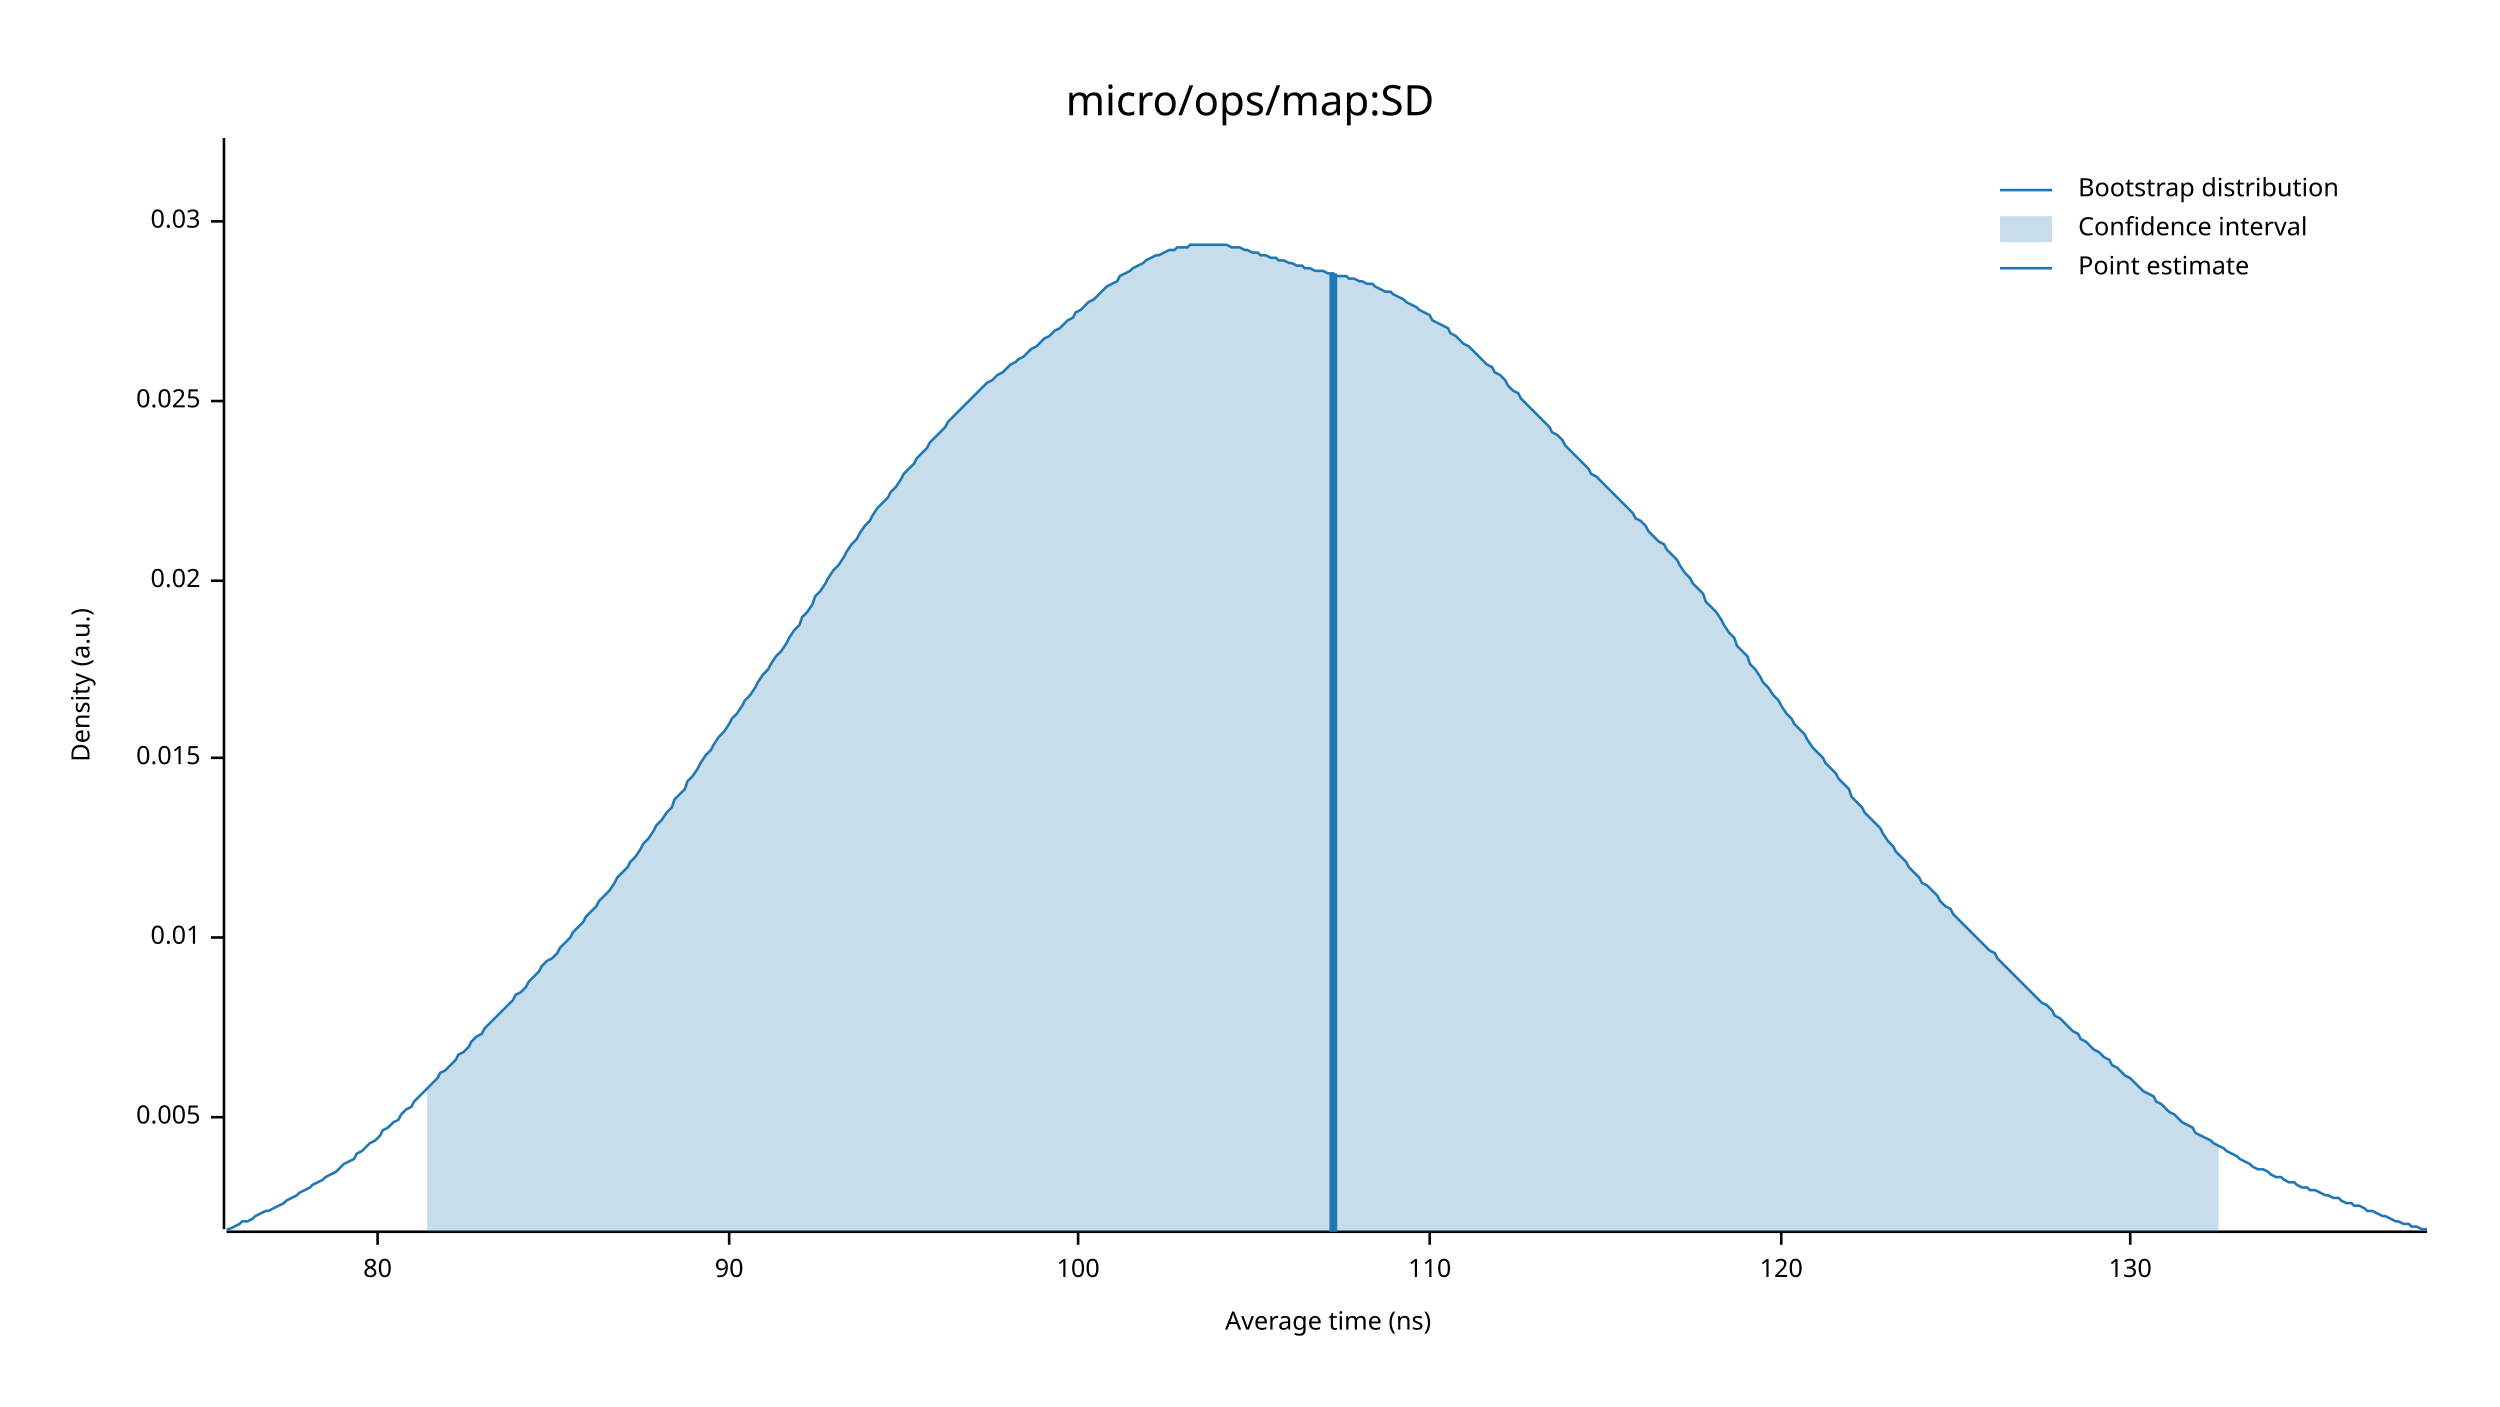
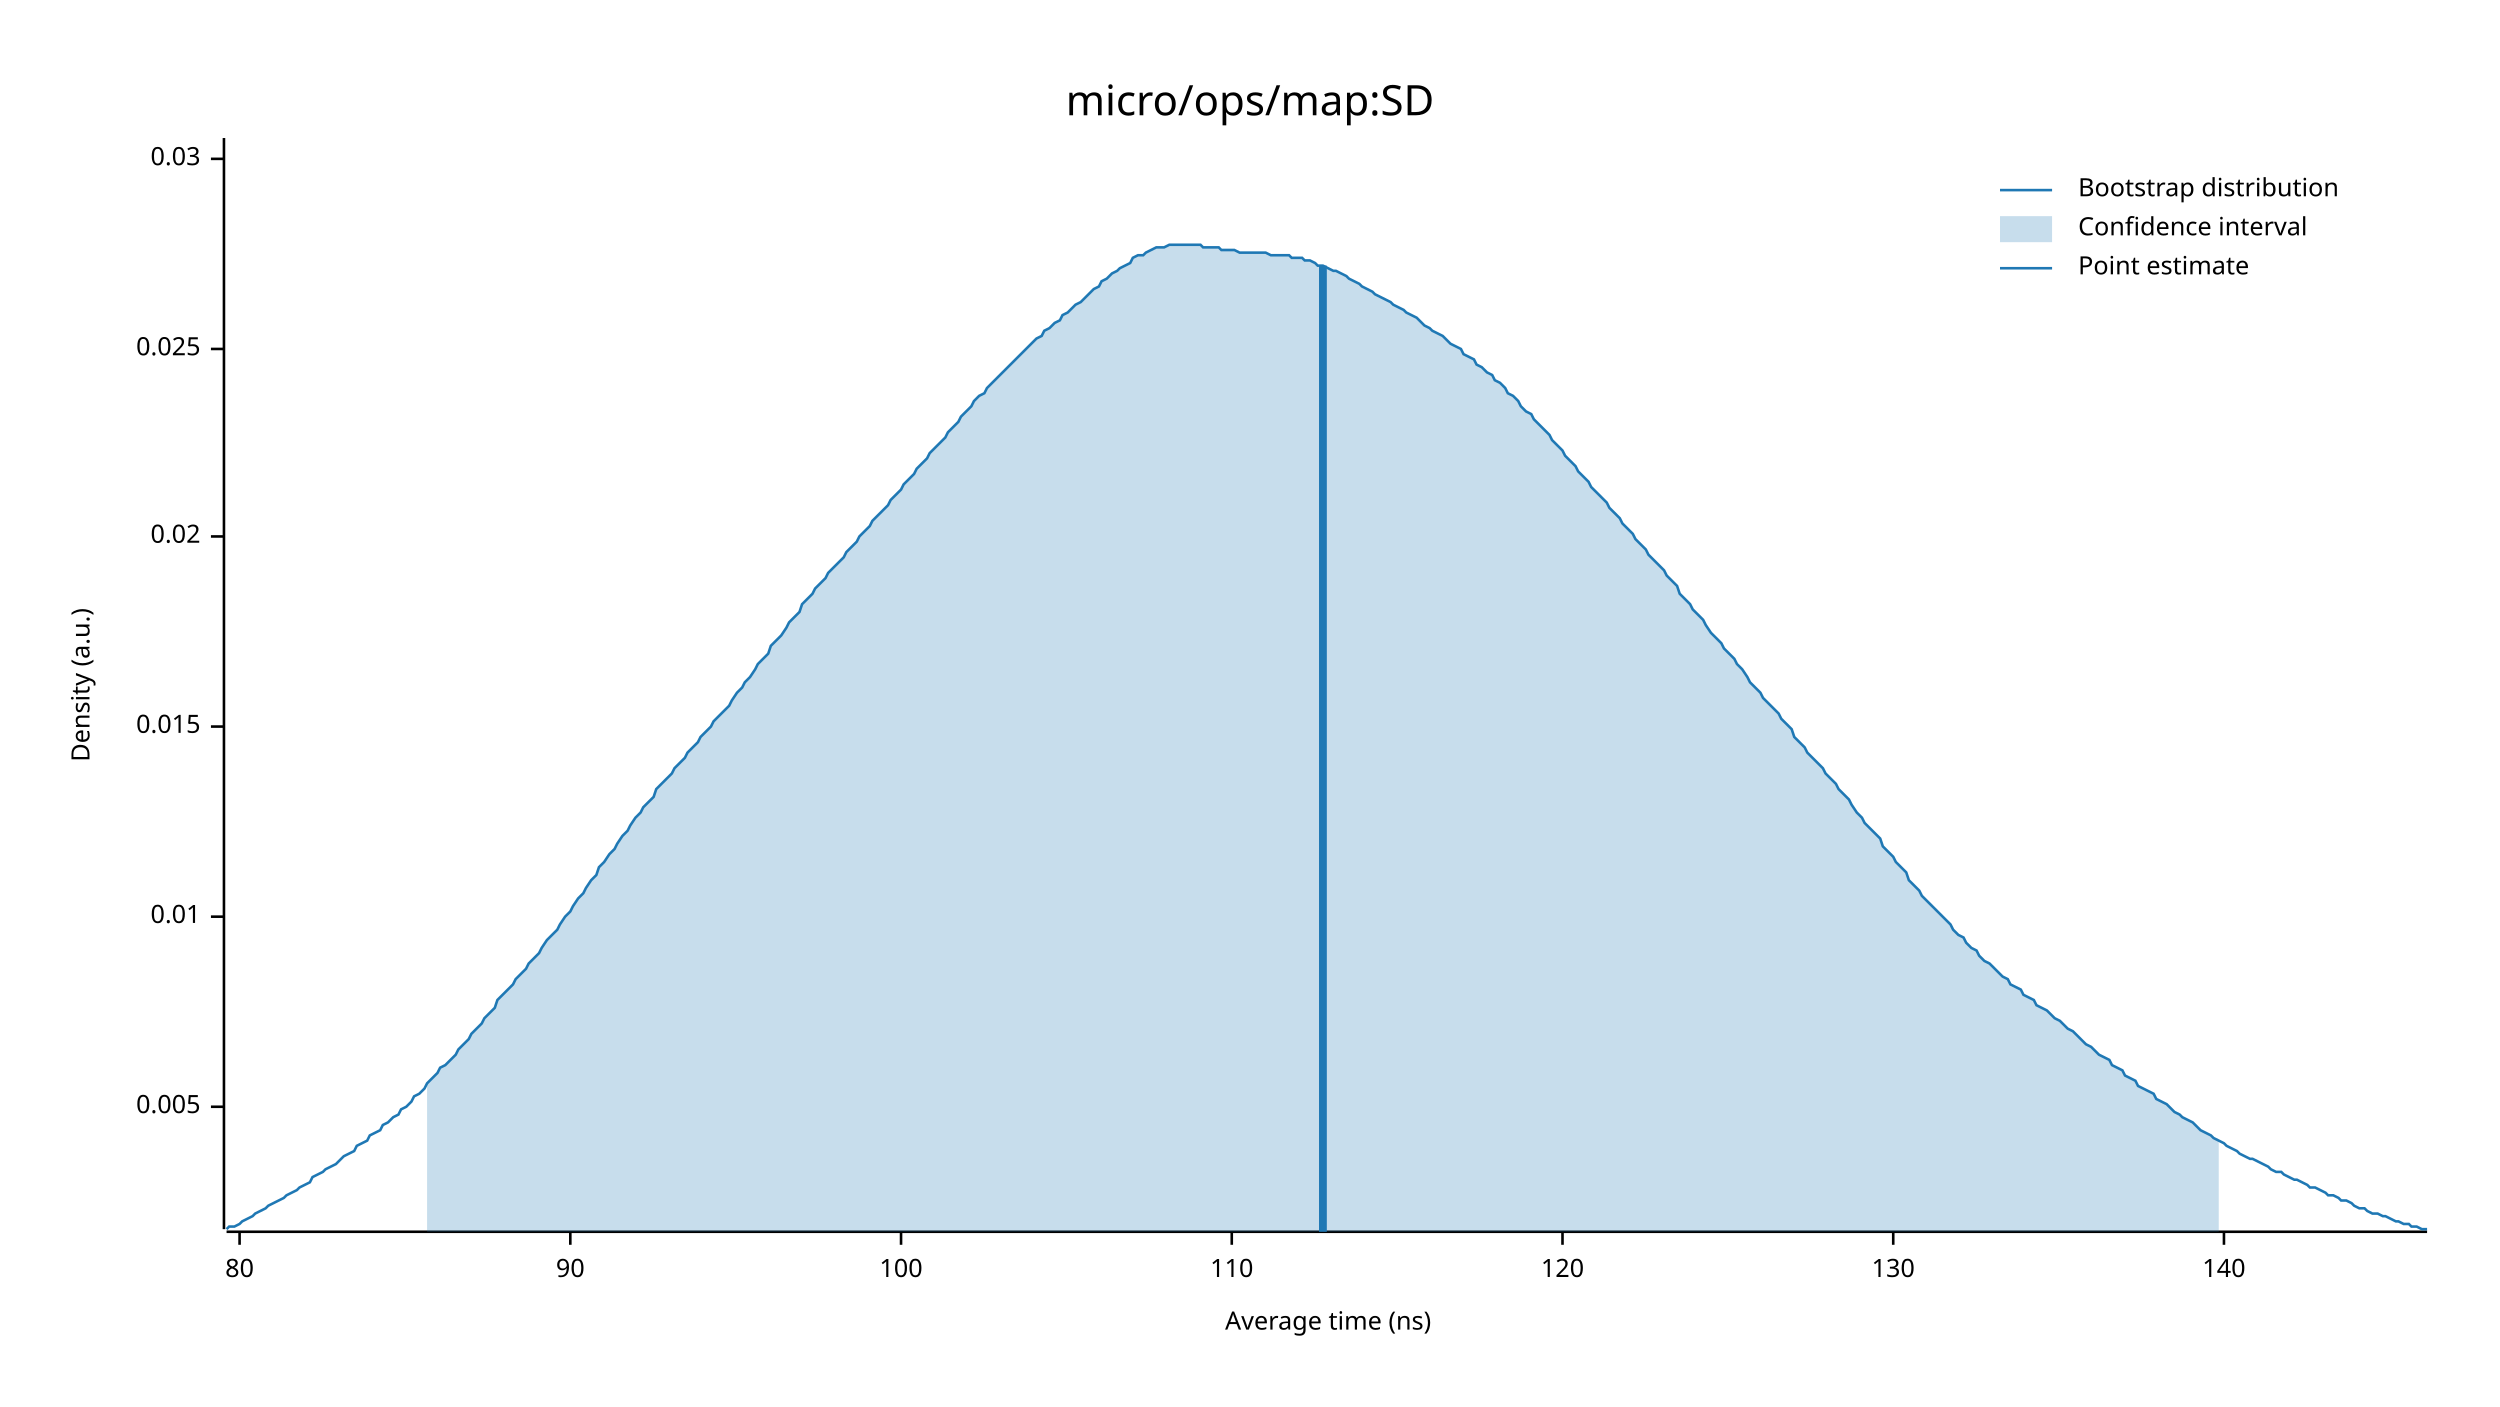
<svg xmlns="http://www.w3.org/2000/svg" width="960" height="540" viewBox="0 0 960 540">
  <text x="480" y="32" dy="0.76em" text-anchor="middle" font-family="sans-serif" font-size="16.129" opacity="1" fill="#000000">
micro/ops/map:SD
</text>
  <text x="27" y="263" dy="0.76em" text-anchor="middle" font-family="sans-serif" font-size="9.677" opacity="1" fill="#000000" transform="rotate(270, 27, 263)">
Density (a.u.)
</text>
  <text x="510" y="513" dy="-0.5ex" text-anchor="middle" font-family="sans-serif" font-size="9.677" opacity="1" fill="#000000">
Average time (ns)
</text>
  <polyline fill="none" opacity="1" stroke="#000000" stroke-width="1" points="86,53 86,472 " />
-   <text x="77" y="429" dy="0.5ex" text-anchor="end" font-family="sans-serif" font-size="9.677" opacity="1" fill="#000000">
+   <text x="77" y="425" dy="0.5ex" text-anchor="end" font-family="sans-serif" font-size="9.677" opacity="1" fill="#000000">
0.005
</text>
-   <polyline fill="none" opacity="1" stroke="#000000" stroke-width="1" points="81,429 86,429 " />
-   <text x="77" y="360" dy="0.5ex" text-anchor="end" font-family="sans-serif" font-size="9.677" opacity="1" fill="#000000">
+   <polyline fill="none" opacity="1" stroke="#000000" stroke-width="1" points="81,425 86,425 " />
+   <text x="77" y="352" dy="0.5ex" text-anchor="end" font-family="sans-serif" font-size="9.677" opacity="1" fill="#000000">
0.01
</text>
-   <polyline fill="none" opacity="1" stroke="#000000" stroke-width="1" points="81,360 86,360 " />
-   <text x="77" y="291" dy="0.5ex" text-anchor="end" font-family="sans-serif" font-size="9.677" opacity="1" fill="#000000">
+   <polyline fill="none" opacity="1" stroke="#000000" stroke-width="1" points="81,352 86,352 " />
+   <text x="77" y="279" dy="0.5ex" text-anchor="end" font-family="sans-serif" font-size="9.677" opacity="1" fill="#000000">
0.015
</text>
-   <polyline fill="none" opacity="1" stroke="#000000" stroke-width="1" points="81,291 86,291 " />
-   <text x="77" y="223" dy="0.5ex" text-anchor="end" font-family="sans-serif" font-size="9.677" opacity="1" fill="#000000">
+   <polyline fill="none" opacity="1" stroke="#000000" stroke-width="1" points="81,279 86,279 " />
+   <text x="77" y="206" dy="0.5ex" text-anchor="end" font-family="sans-serif" font-size="9.677" opacity="1" fill="#000000">
0.02
</text>
-   <polyline fill="none" opacity="1" stroke="#000000" stroke-width="1" points="81,223 86,223 " />
-   <text x="77" y="154" dy="0.5ex" text-anchor="end" font-family="sans-serif" font-size="9.677" opacity="1" fill="#000000">
+   <polyline fill="none" opacity="1" stroke="#000000" stroke-width="1" points="81,206 86,206 " />
+   <text x="77" y="134" dy="0.5ex" text-anchor="end" font-family="sans-serif" font-size="9.677" opacity="1" fill="#000000">
0.025
</text>
-   <polyline fill="none" opacity="1" stroke="#000000" stroke-width="1" points="81,154 86,154 " />
-   <text x="77" y="85" dy="0.5ex" text-anchor="end" font-family="sans-serif" font-size="9.677" opacity="1" fill="#000000">
+   <polyline fill="none" opacity="1" stroke="#000000" stroke-width="1" points="81,134 86,134 " />
+   <text x="77" y="61" dy="0.5ex" text-anchor="end" font-family="sans-serif" font-size="9.677" opacity="1" fill="#000000">
0.03
</text>
-   <polyline fill="none" opacity="1" stroke="#000000" stroke-width="1" points="81,85 86,85 " />
+   <polyline fill="none" opacity="1" stroke="#000000" stroke-width="1" points="81,61 86,61 " />
  <polyline fill="none" opacity="1" stroke="#000000" stroke-width="1" points="87,473 932,473 " />
-   <text x="145" y="483" dy="0.76em" text-anchor="middle" font-family="sans-serif" font-size="9.677" opacity="1" fill="#000000">
+   <text x="92" y="483" dy="0.76em" text-anchor="middle" font-family="sans-serif" font-size="9.677" opacity="1" fill="#000000">
80
</text>
-   <polyline fill="none" opacity="1" stroke="#000000" stroke-width="1" points="145,473 145,478 " />
-   <text x="280" y="483" dy="0.76em" text-anchor="middle" font-family="sans-serif" font-size="9.677" opacity="1" fill="#000000">
+   <polyline fill="none" opacity="1" stroke="#000000" stroke-width="1" points="92,473 92,478 " />
+   <text x="219" y="483" dy="0.76em" text-anchor="middle" font-family="sans-serif" font-size="9.677" opacity="1" fill="#000000">
90
</text>
-   <polyline fill="none" opacity="1" stroke="#000000" stroke-width="1" points="280,473 280,478 " />
-   <text x="414" y="483" dy="0.76em" text-anchor="middle" font-family="sans-serif" font-size="9.677" opacity="1" fill="#000000">
+   <polyline fill="none" opacity="1" stroke="#000000" stroke-width="1" points="219,473 219,478 " />
+   <text x="346" y="483" dy="0.76em" text-anchor="middle" font-family="sans-serif" font-size="9.677" opacity="1" fill="#000000">
100
</text>
-   <polyline fill="none" opacity="1" stroke="#000000" stroke-width="1" points="414,473 414,478 " />
-   <text x="549" y="483" dy="0.76em" text-anchor="middle" font-family="sans-serif" font-size="9.677" opacity="1" fill="#000000">
+   <polyline fill="none" opacity="1" stroke="#000000" stroke-width="1" points="346,473 346,478 " />
+   <text x="473" y="483" dy="0.76em" text-anchor="middle" font-family="sans-serif" font-size="9.677" opacity="1" fill="#000000">
110
</text>
-   <polyline fill="none" opacity="1" stroke="#000000" stroke-width="1" points="549,473 549,478 " />
-   <text x="684" y="483" dy="0.76em" text-anchor="middle" font-family="sans-serif" font-size="9.677" opacity="1" fill="#000000">
+   <polyline fill="none" opacity="1" stroke="#000000" stroke-width="1" points="473,473 473,478 " />
+   <text x="600" y="483" dy="0.76em" text-anchor="middle" font-family="sans-serif" font-size="9.677" opacity="1" fill="#000000">
120
</text>
-   <polyline fill="none" opacity="1" stroke="#000000" stroke-width="1" points="684,473 684,478 " />
-   <text x="818" y="483" dy="0.76em" text-anchor="middle" font-family="sans-serif" font-size="9.677" opacity="1" fill="#000000">
+   <polyline fill="none" opacity="1" stroke="#000000" stroke-width="1" points="600,473 600,478 " />
+   <text x="727" y="483" dy="0.76em" text-anchor="middle" font-family="sans-serif" font-size="9.677" opacity="1" fill="#000000">
130
</text>
-   <polyline fill="none" opacity="1" stroke="#000000" stroke-width="1" points="818,473 818,478 " />
-   <polyline fill="none" opacity="1" stroke="#1F78B4" stroke-width="1" points="87,472 88,472 90,471 92,470 93,469 95,469 97,468 98,467 100,466 102,465 103,465 105,464 107,463 109,462 110,461 112,460 114,459 115,458 117,457 119,456 120,455 122,454 124,453 125,452 127,451 129,450 131,448 132,447 134,446 136,445 137,443 139,442 141,440 142,439 144,438 146,436 147,434 149,433 151,431 153,430 154,428 156,426 158,425 159,423 161,421 163,419 164,418 166,416 168,414 169,412 171,411 173,409 175,407 176,405 178,404 180,402 181,400 183,398 185,397 186,395 188,393 190,391 191,390 193,388 195,386 197,384 198,382 200,381 202,379 203,377 205,375 207,373 208,371 210,369 212,368 214,366 215,364 217,362 219,360 220,358 222,356 224,354 225,352 227,350 229,348 230,346 232,344 234,342 236,339 237,337 239,335 241,333 242,331 244,329 246,326 247,324 249,322 251,319 252,317 254,315 256,312 258,310 259,307 261,305 263,303 264,300 266,298 268,295 269,293 271,290 273,288 274,286 276,283 278,281 280,278 281,276 283,274 285,271 286,269 288,267 290,264 291,262 293,259 295,257 296,255 298,252 300,250 302,247 303,245 305,242 307,240 308,237 310,235 312,232 313,229 315,227 317,224 318,222 320,219 322,217 324,214 325,212 327,209 329,207 330,205 332,202 334,200 335,198 337,195 339,193 341,191 342,189 344,187 346,184 347,182 349,180 351,178 352,176 354,174 356,172 357,170 359,168 361,166 363,164 364,162 366,160 368,158 369,157 371,155 373,153 374,152 376,150 378,148 379,147 381,146 383,144 385,143 386,142 388,140 390,139 391,138 393,137 395,135 396,134 398,133 400,131 401,130 403,129 405,127 407,126 408,125 410,123 412,122 413,120 415,119 417,117 418,116 420,115 422,113 423,112 425,110 427,109 429,108 430,106 432,105 434,104 435,103 437,102 439,101 440,100 442,99 444,98 445,98 447,97 449,96 451,96 452,95 454,95 456,95 457,94 459,94 461,94 462,94 464,94 466,94 468,94 469,94 471,94 473,95 474,95 476,95 478,96 479,96 481,97 483,97 484,98 486,98 488,99 490,99 491,100 493,100 495,101 496,101 498,102 500,102 501,103 503,103 505,104 506,104 508,104 510,105 512,105 513,106 515,106 517,106 518,107 520,107 522,108 523,108 525,109 527,109 528,110 530,111 532,112 534,112 535,113 537,114 539,115 540,116 542,117 544,118 545,119 547,120 549,121 550,123 552,124 554,125 556,126 557,128 559,129 561,131 562,132 564,133 566,135 567,136 569,138 571,140 573,141 574,143 576,144 578,146 579,148 581,150 583,151 584,153 586,155 588,157 589,158 591,160 593,162 595,164 596,166 598,167 600,169 601,171 603,173 605,175 606,176 608,178 610,180 611,182 613,183 615,185 617,187 618,188 620,190 622,192 623,193 625,195 627,197 628,199 630,200 632,202 633,204 635,206 637,208 639,209 640,211 642,213 644,215 645,217 647,220 649,222 650,224 652,226 654,228 655,231 657,233 659,235 661,238 662,240 664,243 666,245 667,248 669,250 671,252 672,255 674,257 676,260 677,262 679,264 681,267 683,269 684,271 686,274 688,276 689,278 691,280 693,282 694,284 696,287 698,289 700,291 701,293 703,295 705,297 706,299 708,301 710,303 711,306 713,308 715,310 716,312 718,314 720,316 722,318 723,320 725,323 727,325 728,327 730,329 732,331 733,333 735,335 737,337 738,339 740,340 742,342 744,344 745,346 747,348 749,349 750,351 752,353 754,355 755,356 757,358 759,360 760,361 762,363 764,365 766,366 767,368 769,370 771,372 772,373 774,375 776,377 777,378 779,380 781,382 782,383 784,385 786,386 788,388 789,390 791,391 793,393 794,394 796,396 798,397 799,399 801,400 803,402 804,403 806,404 808,406 810,407 811,409 813,410 815,412 816,413 818,414 820,416 821,417 823,419 825,420 827,421 828,423 830,424 832,426 833,427 835,428 837,430 838,431 840,432 842,433 843,435 845,436 847,437 849,438 850,439 852,440 854,441 855,442 857,443 859,444 860,445 862,446 864,447 865,448 867,449 869,449 871,450 872,451 874,452 876,452 877,453 879,454 881,454 882,455 884,456 886,456 887,457 889,457 891,458 893,459 894,459 896,460 898,460 899,461 901,462 903,462 904,463 906,463 908,464 909,465 911,465 913,466 915,467 916,467 918,468 920,469 921,469 923,470 925,470 926,471 928,471 930,472 932,472 " />
-   <polygon opacity="0.25" fill="#1F78B4" points="164,418 166,416 168,414 169,412 171,411 173,409 175,407 176,405 178,404 180,402 181,400 183,398 185,397 186,395 188,393 190,391 191,390 193,388 195,386 197,384 198,382 200,381 202,379 203,377 205,375 207,373 208,371 210,369 212,368 214,366 215,364 217,362 219,360 220,358 222,356 224,354 225,352 227,350 229,348 230,346 232,344 234,342 236,339 237,337 239,335 241,333 242,331 244,329 246,326 247,324 249,322 251,319 252,317 254,315 256,312 258,310 259,307 261,305 263,303 264,300 266,298 268,295 269,293 271,290 273,288 274,286 276,283 278,281 280,278 281,276 283,274 285,271 286,269 288,267 290,264 291,262 293,259 295,257 296,255 298,252 300,250 302,247 303,245 305,242 307,240 308,237 310,235 312,232 313,229 315,227 317,224 318,222 320,219 322,217 324,214 325,212 327,209 329,207 330,205 332,202 334,200 335,198 337,195 339,193 341,191 342,189 344,187 346,184 347,182 349,180 351,178 352,176 354,174 356,172 357,170 359,168 361,166 363,164 364,162 366,160 368,158 369,157 371,155 373,153 374,152 376,150 378,148 379,147 381,146 383,144 385,143 386,142 388,140 390,139 391,138 393,137 395,135 396,134 398,133 400,131 401,130 403,129 405,127 407,126 408,125 410,123 412,122 413,120 415,119 417,117 418,116 420,115 422,113 423,112 425,110 427,109 429,108 430,106 432,105 434,104 435,103 437,102 439,101 440,100 442,99 444,98 445,98 447,97 449,96 451,96 452,95 454,95 456,95 457,94 459,94 461,94 462,94 464,94 466,94 468,94 469,94 471,94 473,95 474,95 476,95 478,96 479,96 481,97 483,97 484,98 486,98 488,99 490,99 491,100 493,100 495,101 496,101 498,102 500,102 501,103 503,103 505,104 506,104 508,104 510,105 512,105 513,106 515,106 517,106 518,107 520,107 522,108 523,108 525,109 527,109 528,110 530,111 532,112 534,112 535,113 537,114 539,115 540,116 542,117 544,118 545,119 547,120 549,121 550,123 552,124 554,125 556,126 557,128 559,129 561,131 562,132 564,133 566,135 567,136 569,138 571,140 573,141 574,143 576,144 578,146 579,148 581,150 583,151 584,153 586,155 588,157 589,158 591,160 593,162 595,164 596,166 598,167 600,169 601,171 603,173 605,175 606,176 608,178 610,180 611,182 613,183 615,185 617,187 618,188 620,190 622,192 623,193 625,195 627,197 628,199 630,200 632,202 633,204 635,206 637,208 639,209 640,211 642,213 644,215 645,217 647,220 649,222 650,224 652,226 654,228 655,231 657,233 659,235 661,238 662,240 664,243 666,245 667,248 669,250 671,252 672,255 674,257 676,260 677,262 679,264 681,267 683,269 684,271 686,274 688,276 689,278 691,280 693,282 694,284 696,287 698,289 700,291 701,293 703,295 705,297 706,299 708,301 710,303 711,306 713,308 715,310 716,312 718,314 720,316 722,318 723,320 725,323 727,325 728,327 730,329 732,331 733,333 735,335 737,337 738,339 740,340 742,342 744,344 745,346 747,348 749,349 750,351 752,353 754,355 755,356 757,358 759,360 760,361 762,363 764,365 766,366 767,368 769,370 771,372 772,373 774,375 776,377 777,378 779,380 781,382 782,383 784,385 786,386 788,388 789,390 791,391 793,393 794,394 796,396 798,397 799,399 801,400 803,402 804,403 806,404 808,406 810,407 811,409 813,410 815,412 816,413 818,414 820,416 821,417 823,419 825,420 827,421 828,423 830,424 832,426 833,427 835,428 837,430 838,431 840,432 842,433 843,435 845,436 847,437 849,438 850,439 852,440 852,473 164,473 " />
-   <polyline fill="none" opacity="1" stroke="#1F78B4" stroke-width="3" points="512,473 512,105 " />
+   <polyline fill="none" opacity="1" stroke="#000000" stroke-width="1" points="727,473 727,478 " />
+   <text x="854" y="483" dy="0.76em" text-anchor="middle" font-family="sans-serif" font-size="9.677" opacity="1" fill="#000000">
+ 140
+ </text>
+   <polyline fill="none" opacity="1" stroke="#000000" stroke-width="1" points="854,473 854,478 " />
+   <polyline fill="none" opacity="1" stroke="#1F78B4" stroke-width="1" points="87,472 88,471 90,471 92,470 93,469 95,468 97,467 98,466 100,465 102,464 103,463 105,462 107,461 109,460 110,459 112,458 114,457 115,456 117,455 119,454 120,452 122,451 124,450 125,449 127,448 129,447 131,445 132,444 134,443 136,442 137,440 139,439 141,438 142,436 144,435 146,434 147,432 149,431 151,429 153,428 154,426 156,425 158,423 159,421 161,420 163,418 164,416 166,414 168,412 169,410 171,409 173,407 175,405 176,403 178,401 180,399 181,397 183,395 185,393 186,391 188,389 190,387 191,384 193,382 195,380 197,378 198,376 200,374 202,372 203,370 205,368 207,366 208,364 210,361 212,359 214,357 215,355 217,352 219,350 220,348 222,345 224,343 225,341 227,338 229,336 230,333 232,331 234,328 236,326 237,324 239,321 241,319 242,317 244,314 246,312 247,310 249,308 251,306 252,303 254,301 256,299 258,297 259,295 261,293 263,291 264,289 266,287 268,285 269,283 271,281 273,279 274,277 276,275 278,273 280,271 281,269 283,266 285,264 286,262 288,260 290,257 291,255 293,253 295,251 296,248 298,246 300,244 302,241 303,239 305,237 307,235 308,232 310,230 312,228 313,226 315,224 317,222 318,220 320,218 322,216 324,214 325,212 327,210 329,208 330,206 332,204 334,202 335,200 337,198 339,196 341,194 342,192 344,190 346,188 347,186 349,184 351,182 352,180 354,178 356,176 357,174 359,172 361,170 363,168 364,166 366,164 368,162 369,160 371,158 373,156 374,154 376,152 378,151 379,149 381,147 383,145 385,143 386,142 388,140 390,138 391,137 393,135 395,133 396,132 398,130 400,129 401,127 403,126 405,124 407,123 408,121 410,120 412,118 413,117 415,116 417,114 418,113 420,111 422,110 423,108 425,107 427,105 429,104 430,103 432,102 434,101 435,99 437,98 439,98 440,97 442,96 444,95 445,95 447,95 449,94 451,94 452,94 454,94 456,94 457,94 459,94 461,94 462,95 464,95 466,95 468,95 469,96 471,96 473,96 474,96 476,97 478,97 479,97 481,97 483,97 484,97 486,97 488,98 490,98 491,98 493,98 495,98 496,99 498,99 500,99 501,100 503,100 505,101 506,102 508,102 510,103 512,104 513,104 515,105 517,106 518,107 520,108 522,109 523,110 525,111 527,112 528,113 530,114 532,115 534,116 535,117 537,118 539,119 540,120 542,121 544,122 545,123 547,125 549,126 550,127 552,128 554,129 556,131 557,132 559,133 561,134 562,136 564,137 566,138 567,140 569,141 571,143 573,144 574,146 576,147 578,149 579,151 581,152 583,154 584,156 586,158 588,159 589,161 591,163 593,165 595,167 596,169 598,171 600,173 601,175 603,177 605,179 606,181 608,183 610,185 611,187 613,189 615,191 617,193 618,195 620,197 622,199 623,201 625,203 627,205 628,207 630,209 632,211 633,213 635,215 637,217 639,219 640,221 642,223 644,225 645,228 647,230 649,232 650,234 652,236 654,238 655,240 657,243 659,245 661,247 662,249 664,251 666,253 667,255 669,257 671,260 672,262 674,264 676,266 677,268 679,270 681,272 683,274 684,276 686,278 688,280 689,283 691,285 693,287 694,289 696,291 698,293 700,295 701,297 703,299 705,301 706,303 708,305 710,307 711,309 713,312 715,314 716,316 718,318 720,320 722,322 723,325 725,327 727,329 728,331 730,333 732,335 733,338 735,340 737,342 738,344 740,346 742,348 744,350 745,351 747,353 749,355 750,357 752,359 754,360 755,362 757,364 759,365 760,367 762,369 764,370 766,372 767,373 769,375 771,376 772,378 774,379 776,380 777,382 779,383 781,384 782,386 784,387 786,388 788,390 789,391 791,392 793,394 794,395 796,396 798,398 799,399 801,401 803,402 804,403 806,405 808,406 810,407 811,409 813,410 815,411 816,413 818,414 820,415 821,417 823,418 825,419 827,420 828,422 830,423 832,424 833,425 835,427 837,428 838,429 840,430 842,431 843,432 845,434 847,435 849,436 850,437 852,438 854,439 855,440 857,441 859,442 860,443 862,444 864,445 865,445 867,446 869,447 871,448 872,449 874,450 876,450 877,451 879,452 881,453 882,453 884,454 886,455 887,456 889,456 891,457 893,458 894,459 896,459 898,460 899,461 901,461 903,462 904,463 906,464 908,464 909,465 911,466 913,466 915,467 916,467 918,468 920,469 921,469 923,470 925,470 926,471 928,471 930,472 932,472 " />
+   <polygon opacity="0.25" fill="#1F78B4" points="164,416 166,414 168,412 169,410 171,409 173,407 175,405 176,403 178,401 180,399 181,397 183,395 185,393 186,391 188,389 190,387 191,384 193,382 195,380 197,378 198,376 200,374 202,372 203,370 205,368 207,366 208,364 210,361 212,359 214,357 215,355 217,352 219,350 220,348 222,345 224,343 225,341 227,338 229,336 230,333 232,331 234,328 236,326 237,324 239,321 241,319 242,317 244,314 246,312 247,310 249,308 251,306 252,303 254,301 256,299 258,297 259,295 261,293 263,291 264,289 266,287 268,285 269,283 271,281 273,279 274,277 276,275 278,273 280,271 281,269 283,266 285,264 286,262 288,260 290,257 291,255 293,253 295,251 296,248 298,246 300,244 302,241 303,239 305,237 307,235 308,232 310,230 312,228 313,226 315,224 317,222 318,220 320,218 322,216 324,214 325,212 327,210 329,208 330,206 332,204 334,202 335,200 337,198 339,196 341,194 342,192 344,190 346,188 347,186 349,184 351,182 352,180 354,178 356,176 357,174 359,172 361,170 363,168 364,166 366,164 368,162 369,160 371,158 373,156 374,154 376,152 378,151 379,149 381,147 383,145 385,143 386,142 388,140 390,138 391,137 393,135 395,133 396,132 398,130 400,129 401,127 403,126 405,124 407,123 408,121 410,120 412,118 413,117 415,116 417,114 418,113 420,111 422,110 423,108 425,107 427,105 429,104 430,103 432,102 434,101 435,99 437,98 439,98 440,97 442,96 444,95 445,95 447,95 449,94 451,94 452,94 454,94 456,94 457,94 459,94 461,94 462,95 464,95 466,95 468,95 469,96 471,96 473,96 474,96 476,97 478,97 479,97 481,97 483,97 484,97 486,97 488,98 490,98 491,98 493,98 495,98 496,99 498,99 500,99 501,100 503,100 505,101 506,102 508,102 510,103 512,104 513,104 515,105 517,106 518,107 520,108 522,109 523,110 525,111 527,112 528,113 530,114 532,115 534,116 535,117 537,118 539,119 540,120 542,121 544,122 545,123 547,125 549,126 550,127 552,128 554,129 556,131 557,132 559,133 561,134 562,136 564,137 566,138 567,140 569,141 571,143 573,144 574,146 576,147 578,149 579,151 581,152 583,154 584,156 586,158 588,159 589,161 591,163 593,165 595,167 596,169 598,171 600,173 601,175 603,177 605,179 606,181 608,183 610,185 611,187 613,189 615,191 617,193 618,195 620,197 622,199 623,201 625,203 627,205 628,207 630,209 632,211 633,213 635,215 637,217 639,219 640,221 642,223 644,225 645,228 647,230 649,232 650,234 652,236 654,238 655,240 657,243 659,245 661,247 662,249 664,251 666,253 667,255 669,257 671,260 672,262 674,264 676,266 677,268 679,270 681,272 683,274 684,276 686,278 688,280 689,283 691,285 693,287 694,289 696,291 698,293 700,295 701,297 703,299 705,301 706,303 708,305 710,307 711,309 713,312 715,314 716,316 718,318 720,320 722,322 723,325 725,327 727,329 728,331 730,333 732,335 733,338 735,340 737,342 738,344 740,346 742,348 744,350 745,351 747,353 749,355 750,357 752,359 754,360 755,362 757,364 759,365 760,367 762,369 764,370 766,372 767,373 769,375 771,376 772,378 774,379 776,380 777,382 779,383 781,384 782,386 784,387 786,388 788,390 789,391 791,392 793,394 794,395 796,396 798,398 799,399 801,401 803,402 804,403 806,405 808,406 810,407 811,409 813,410 815,411 816,413 818,414 820,415 821,417 823,418 825,419 827,420 828,422 830,423 832,424 833,425 835,427 837,428 838,429 840,430 842,431 843,432 845,434 847,435 849,436 850,437 852,438 852,473 164,473 " />
+   <polyline fill="none" opacity="1" stroke="#1F78B4" stroke-width="3" points="508,473 508,102 " />
  <text x="798" y="68" dy="0.76em" text-anchor="start" font-family="sans-serif" font-size="9.677" opacity="1" fill="#000000">
Bootstrap distribution
</text>
  <text x="798" y="83" dy="0.76em" text-anchor="start" font-family="sans-serif" font-size="9.677" opacity="1" fill="#000000">
Confidence interval
</text>
  <text x="798" y="98" dy="0.76em" text-anchor="start" font-family="sans-serif" font-size="9.677" opacity="1" fill="#000000">
Point estimate
</text>
  <polyline fill="none" opacity="1" stroke="#1F78B4" stroke-width="1" points="768,73 788,73 " />
  <rect x="768" y="83" width="20" height="10" opacity="0.25" fill="#1F78B4" stroke="none" />
  <polyline fill="none" opacity="1" stroke="#1F78B4" stroke-width="1" points="768,103 788,103 " />
</svg>
